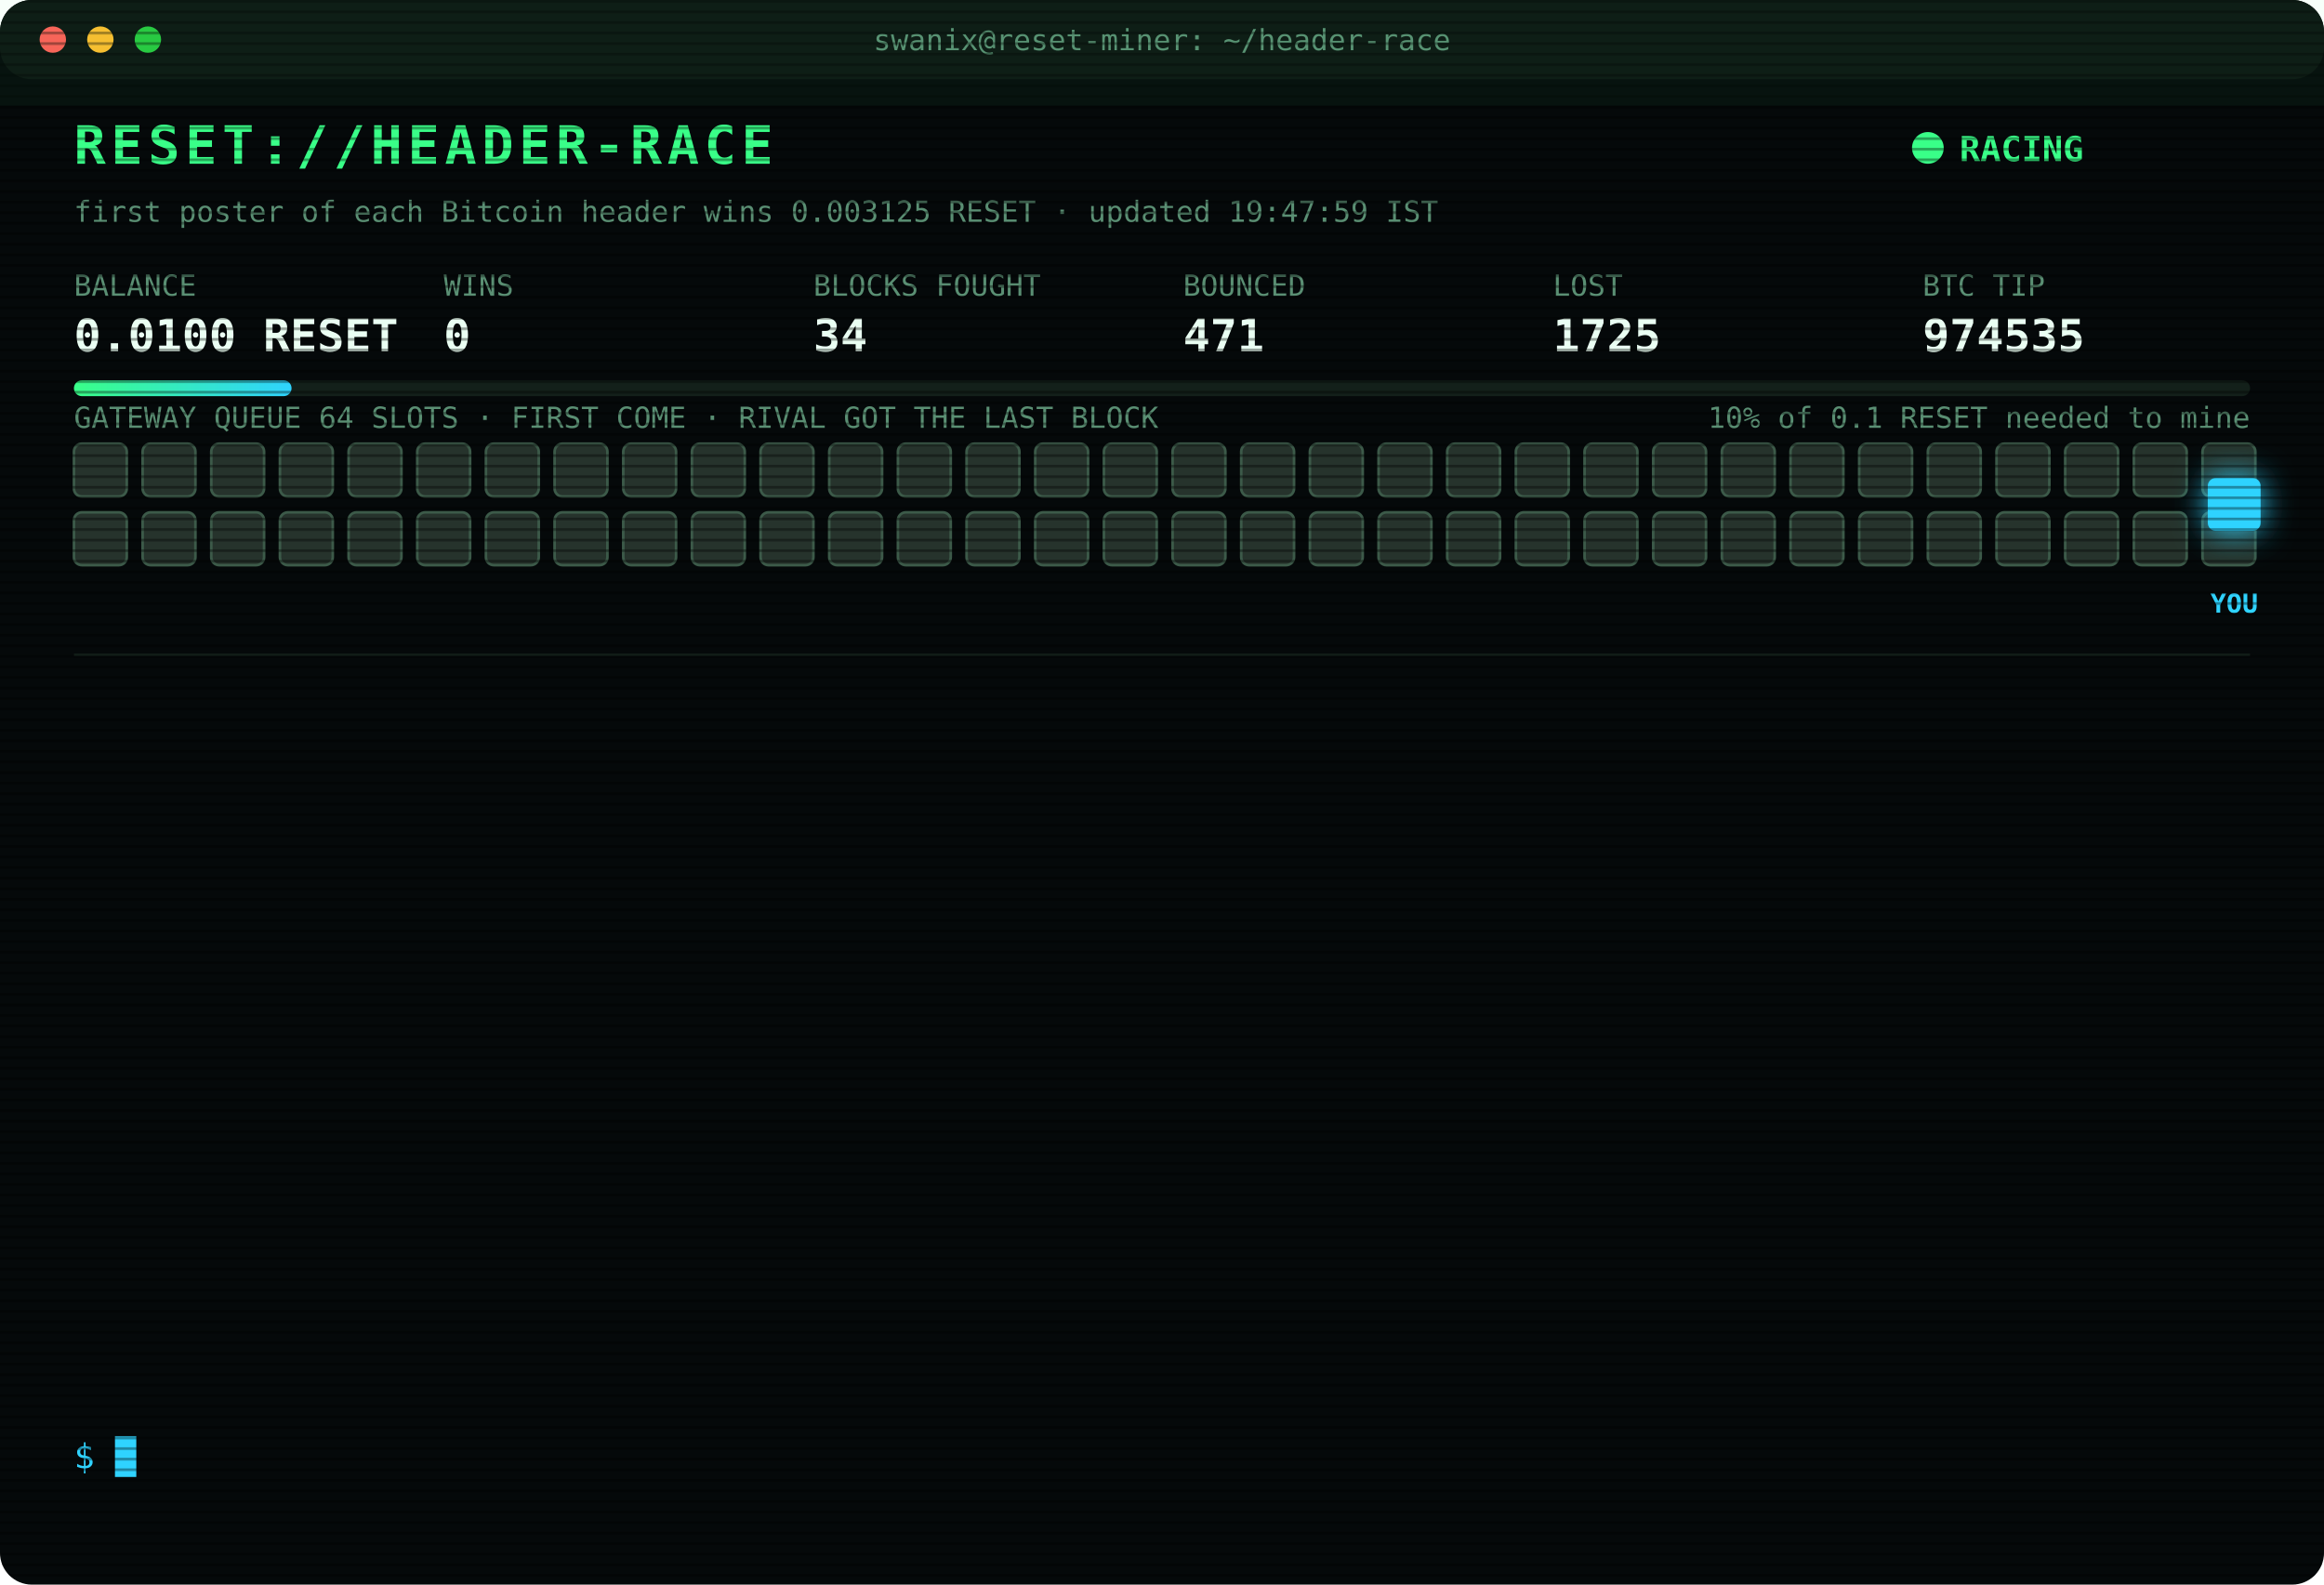
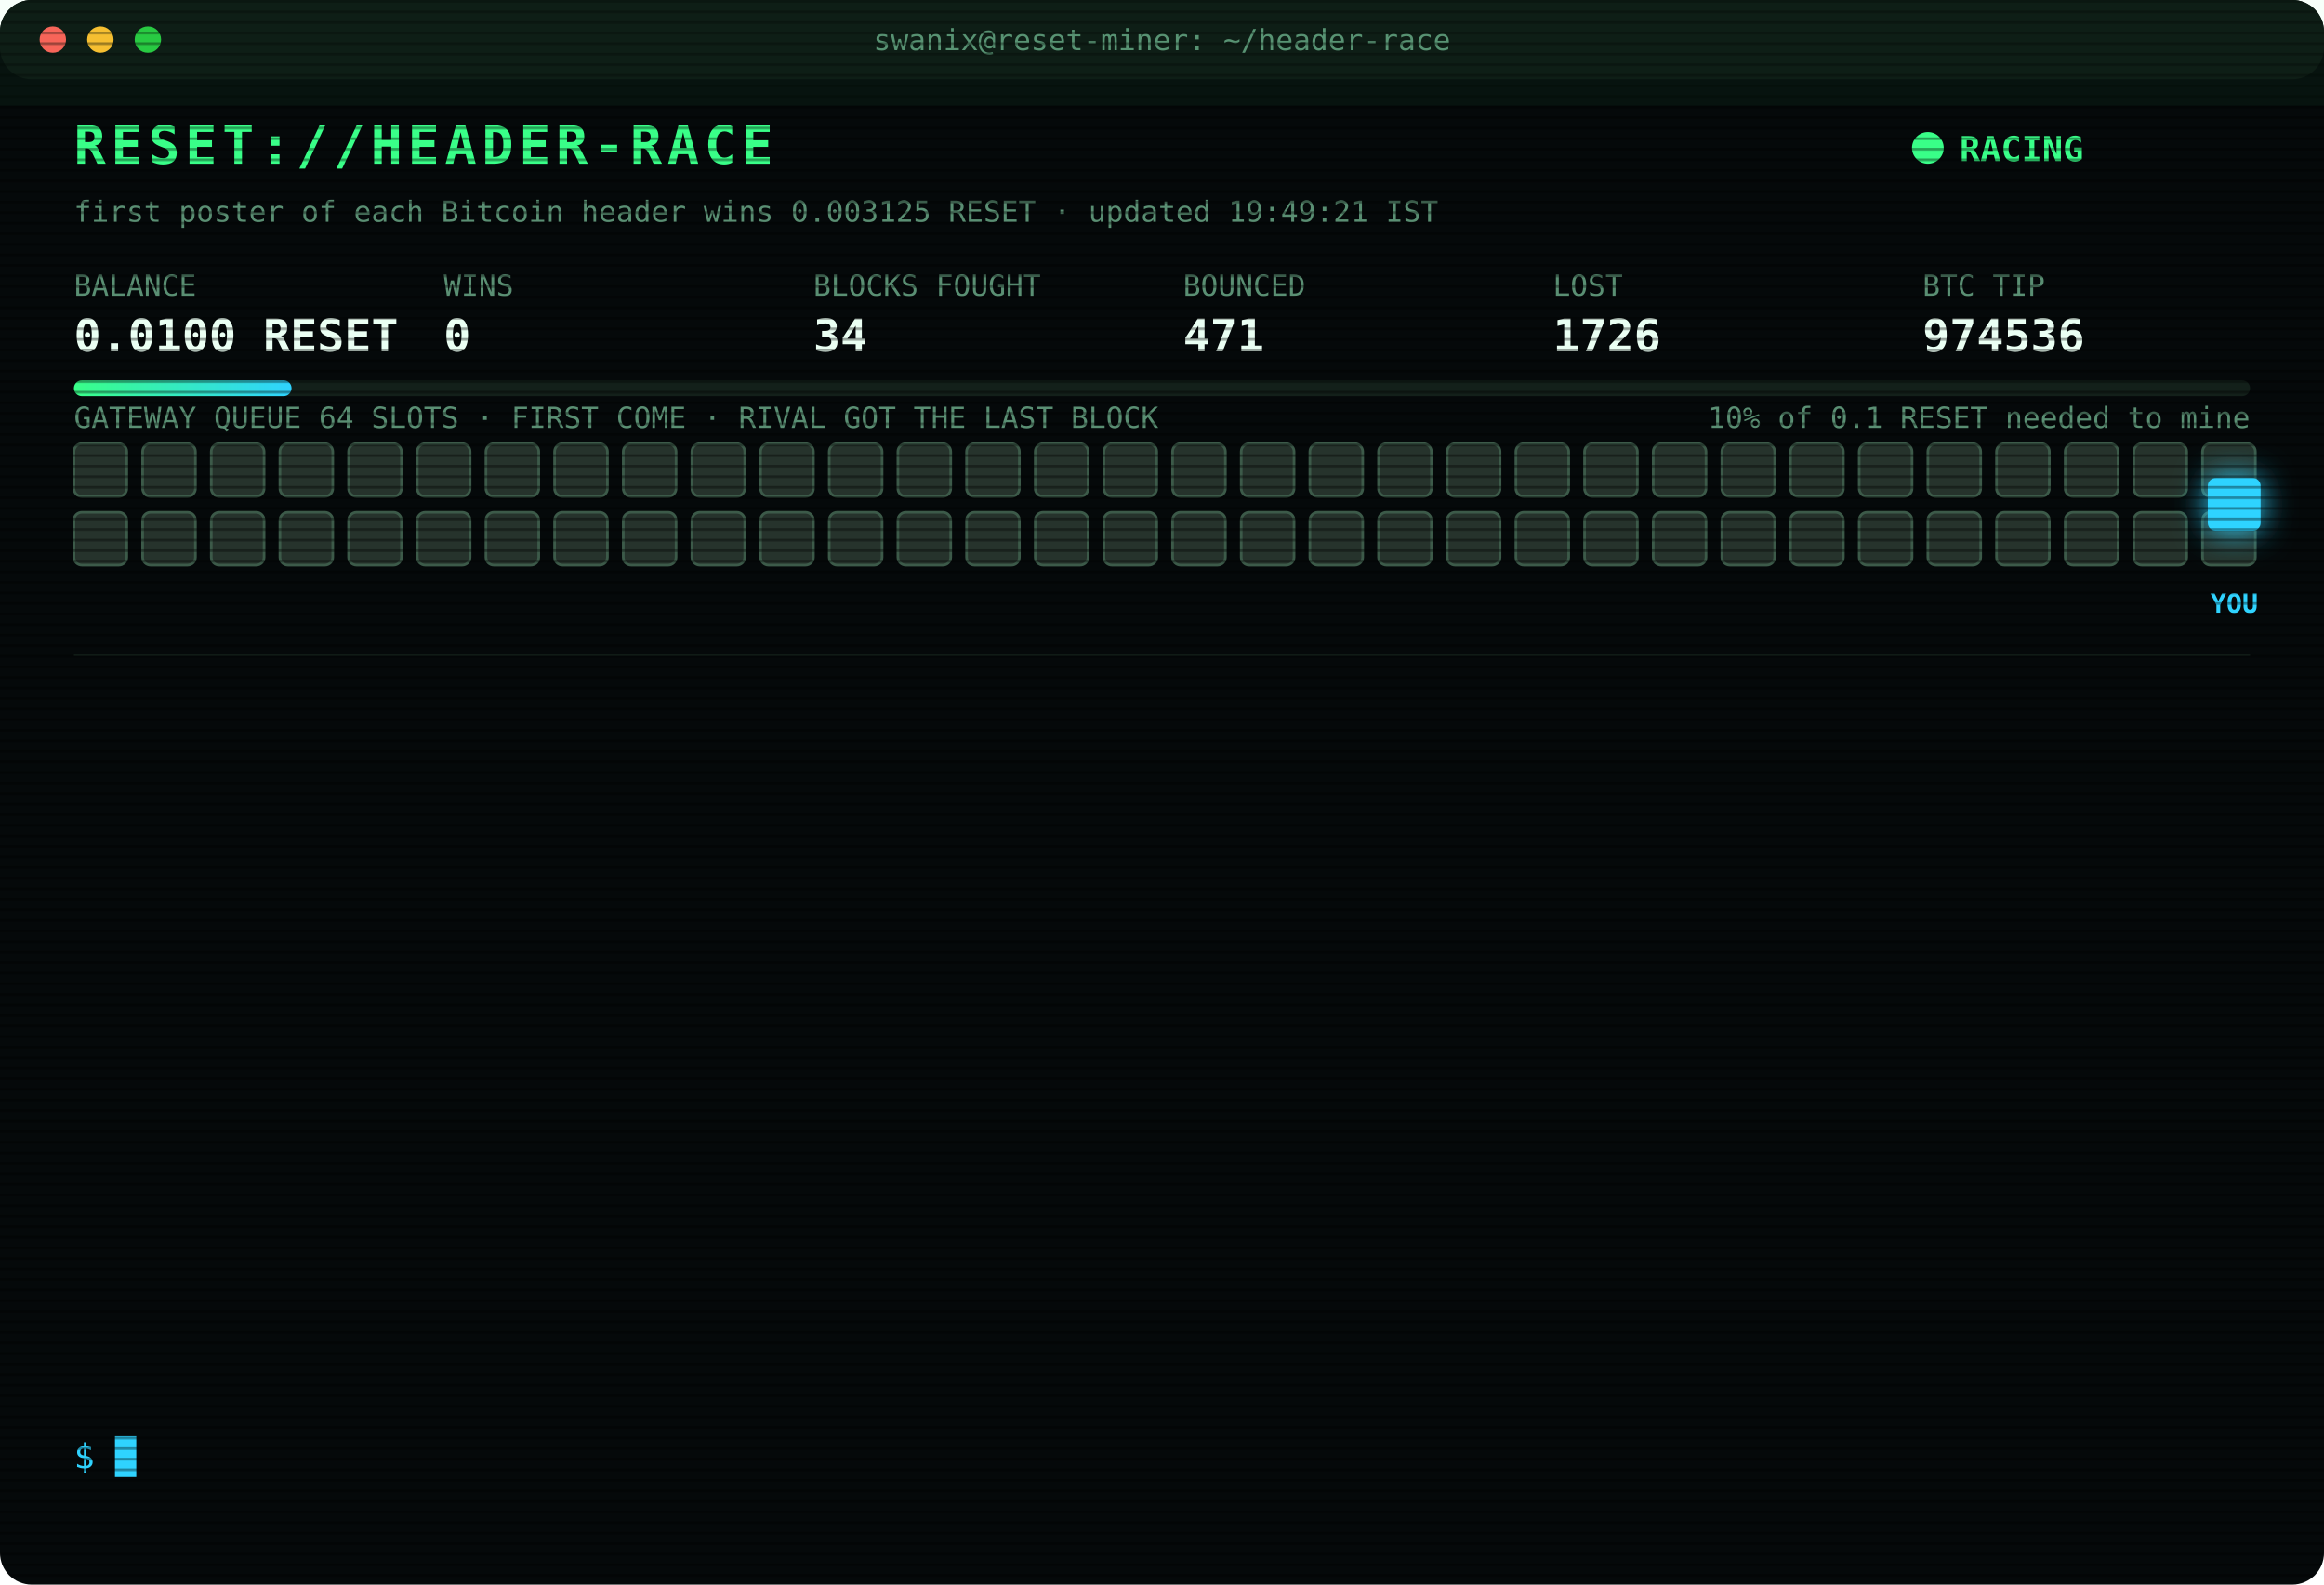
<svg xmlns="http://www.w3.org/2000/svg" width="880" height="600" viewBox="0 0 880 600" font-family="ui-monospace,SFMono-Regular,Menlo,Consolas,monospace">
  <style>
text{font-size:13px;fill:#7CFFB2}
.title{font-size:20px;font-weight:700;fill:#39FF88;letter-spacing:2px;animation:glitch 3s infinite steps(1)}
.sub{fill:#2fd3ff}.k{fill:#5a8f73;font-size:11px}.v{font-size:17px;font-weight:700;fill:#eafff3}
.ts{fill:#3f6b56}.boot{fill:#2fd3ff}.dim{fill:#5a8f73}.bad{fill:#ff4d6d}.warn{fill:#ffd23f}.mag{fill:#ff5cf0}.win{fill:#39FF88;font-weight:700}
.tag{font-size:10px;fill:#2fd3ff;font-weight:700}
.rival{fill:#26332c;stroke:#3c5a49;animation:jam 1.2s infinite alternate}
.idle{fill:#141c18;stroke:#22302a;animation:breathe 4s infinite}
.me{fill:#2fd3ff;filter:drop-shadow(0 0 6px #2fd3ff)}
.hover{animation:nudge 1.1s infinite ease-in-out}.bounce{animation:kick 1.4s infinite}
.ln{opacity:0;animation:in .4s forwards}
.cur{animation:blink 1s infinite steps(1)}
.scan{animation:scan 6s infinite linear}
.led{animation:blink 1.4s infinite}
@keyframes in{from{opacity:0;transform:translateX(-6px)}to{opacity:1;transform:none}}
@keyframes blink{50%{opacity:0}}
@keyframes jam{to{fill:#33463b}}
@keyframes breathe{50%{opacity:.4}}
@keyframes nudge{50%{transform:translateX(-10px)}}
@keyframes kick{0%,100%{transform:none}30%{transform:translateX(-14px)}55%{transform:translateX(10px) translateY(-6px)}}
@keyframes glitch{0%,92%{transform:none}93%{transform:translateX(2px);fill:#ff4d6d}95%{transform:translateX(-2px);fill:#2fd3ff}97%{transform:none}}
@keyframes scan{from{transform:translateY(-40px)}to{transform:translateY(600px)}}
</style>
  <defs>
    <pattern id="sl" width="4" height="4" patternUnits="userSpaceOnUse">
      <rect width="4" height="1" fill="#000" opacity=".35" />
    </pattern>
    <linearGradient id="bar">
      <stop offset="0" stop-color="#39FF88" />
      <stop offset="1" stop-color="#2fd3ff" />
    </linearGradient>
  </defs>
  <rect width="880" height="600" rx="12" fill="#05090a" />
  <rect width="880" height="30" rx="12" fill="#0d1512" />
  <circle cx="20" cy="15" r="5" fill="#ff5f57" />
  <circle cx="38" cy="15" r="5" fill="#febc2e" />
  <circle cx="56" cy="15" r="5" fill="#28c840" />
  <text x="440" y="19" text-anchor="middle" class="k">swanix@reset-miner: ~/header-race</text>
  <text x="28" y="62" class="title">RESET://HEADER-RACE</text>
  <circle class="led" cx="730" cy="56" r="6" fill="#39FF88" />
  <text x="742" y="61" class="win">RACING</text>
-   <text x="28" y="84" class="k">first poster of each Bitcoin header wins 0.003125 RESET · updated 19:47:59 IST</text>
+   <text x="28" y="84" class="k">first poster of each Bitcoin header wins 0.003125 RESET · updated 19:49:21 IST</text>
  <text x="28" y="112" class="k">BALANCE</text>
  <text x="28" y="133" class="v">0.0100 RESET</text>
  <text x="168" y="112" class="k">WINS</text>
  <text x="168" y="133" class="v">0</text>
  <text x="308" y="112" class="k">BLOCKS FOUGHT</text>
  <text x="308" y="133" class="v">34</text>
  <text x="448" y="112" class="k">BOUNCED</text>
  <text x="448" y="133" class="v">471</text>
  <text x="588" y="112" class="k">LOST</text>
-   <text x="588" y="133" class="v">1725</text>
+   <text x="588" y="133" class="v">1726</text>
  <text x="728" y="112" class="k">BTC TIP</text>
-   <text x="728" y="133" class="v">974535</text>
+   <text x="728" y="133" class="v">974536</text>
  <rect x="28" y="144" width="824" height="6" rx="3" fill="#13201a" />
  <rect x="28" y="144" width="82.4" height="6" rx="3" fill="url(#bar)" />
  <text x="852" y="162" text-anchor="end" class="k">10% of 0.1 RESET needed to mine</text>
  <text x="28" y="162" class="k">GATEWAY QUEUE 64 SLOTS · FIRST COME · RIVAL GOT THE LAST BLOCK</text>
  <rect class="rival" x="28" y="168" width="20" height="20" rx="3" style="animation-delay:0.00s" />
  <rect class="rival" x="54" y="168" width="20" height="20" rx="3" style="animation-delay:0.05s" />
  <rect class="rival" x="80" y="168" width="20" height="20" rx="3" style="animation-delay:0.10s" />
  <rect class="rival" x="106" y="168" width="20" height="20" rx="3" style="animation-delay:0.15s" />
  <rect class="rival" x="132" y="168" width="20" height="20" rx="3" style="animation-delay:0.20s" />
  <rect class="rival" x="158" y="168" width="20" height="20" rx="3" style="animation-delay:0.25s" />
  <rect class="rival" x="184" y="168" width="20" height="20" rx="3" style="animation-delay:0.30s" />
  <rect class="rival" x="210" y="168" width="20" height="20" rx="3" style="animation-delay:0.35s" />
  <rect class="rival" x="236" y="168" width="20" height="20" rx="3" style="animation-delay:0.40s" />
  <rect class="rival" x="262" y="168" width="20" height="20" rx="3" style="animation-delay:0.45s" />
  <rect class="rival" x="288" y="168" width="20" height="20" rx="3" style="animation-delay:0.50s" />
  <rect class="rival" x="314" y="168" width="20" height="20" rx="3" style="animation-delay:0.55s" />
  <rect class="rival" x="340" y="168" width="20" height="20" rx="3" style="animation-delay:0.60s" />
  <rect class="rival" x="366" y="168" width="20" height="20" rx="3" style="animation-delay:0.65s" />
  <rect class="rival" x="392" y="168" width="20" height="20" rx="3" style="animation-delay:0.70s" />
  <rect class="rival" x="418" y="168" width="20" height="20" rx="3" style="animation-delay:0.75s" />
  <rect class="rival" x="444" y="168" width="20" height="20" rx="3" style="animation-delay:0.80s" />
  <rect class="rival" x="470" y="168" width="20" height="20" rx="3" style="animation-delay:0.85s" />
  <rect class="rival" x="496" y="168" width="20" height="20" rx="3" style="animation-delay:0.90s" />
  <rect class="rival" x="522" y="168" width="20" height="20" rx="3" style="animation-delay:0.95s" />
  <rect class="rival" x="548" y="168" width="20" height="20" rx="3" style="animation-delay:1.00s" />
  <rect class="rival" x="574" y="168" width="20" height="20" rx="3" style="animation-delay:1.05s" />
  <rect class="rival" x="600" y="168" width="20" height="20" rx="3" style="animation-delay:1.10s" />
  <rect class="rival" x="626" y="168" width="20" height="20" rx="3" style="animation-delay:1.15s" />
  <rect class="rival" x="652" y="168" width="20" height="20" rx="3" style="animation-delay:1.20s" />
  <rect class="rival" x="678" y="168" width="20" height="20" rx="3" style="animation-delay:1.25s" />
  <rect class="rival" x="704" y="168" width="20" height="20" rx="3" style="animation-delay:1.30s" />
  <rect class="rival" x="730" y="168" width="20" height="20" rx="3" style="animation-delay:1.35s" />
  <rect class="rival" x="756" y="168" width="20" height="20" rx="3" style="animation-delay:1.40s" />
  <rect class="rival" x="782" y="168" width="20" height="20" rx="3" style="animation-delay:1.45s" />
  <rect class="rival" x="808" y="168" width="20" height="20" rx="3" style="animation-delay:1.50s" />
  <rect class="rival" x="834" y="168" width="20" height="20" rx="3" style="animation-delay:1.55s" />
  <rect class="rival" x="28" y="194" width="20" height="20" rx="3" style="animation-delay:1.60s" />
  <rect class="rival" x="54" y="194" width="20" height="20" rx="3" style="animation-delay:1.65s" />
  <rect class="rival" x="80" y="194" width="20" height="20" rx="3" style="animation-delay:1.70s" />
  <rect class="rival" x="106" y="194" width="20" height="20" rx="3" style="animation-delay:1.75s" />
  <rect class="rival" x="132" y="194" width="20" height="20" rx="3" style="animation-delay:1.80s" />
  <rect class="rival" x="158" y="194" width="20" height="20" rx="3" style="animation-delay:1.85s" />
  <rect class="rival" x="184" y="194" width="20" height="20" rx="3" style="animation-delay:1.90s" />
  <rect class="rival" x="210" y="194" width="20" height="20" rx="3" style="animation-delay:1.95s" />
  <rect class="rival" x="236" y="194" width="20" height="20" rx="3" style="animation-delay:2.00s" />
  <rect class="rival" x="262" y="194" width="20" height="20" rx="3" style="animation-delay:2.05s" />
  <rect class="rival" x="288" y="194" width="20" height="20" rx="3" style="animation-delay:2.10s" />
  <rect class="rival" x="314" y="194" width="20" height="20" rx="3" style="animation-delay:2.15s" />
  <rect class="rival" x="340" y="194" width="20" height="20" rx="3" style="animation-delay:2.20s" />
  <rect class="rival" x="366" y="194" width="20" height="20" rx="3" style="animation-delay:2.25s" />
  <rect class="rival" x="392" y="194" width="20" height="20" rx="3" style="animation-delay:2.30s" />
  <rect class="rival" x="418" y="194" width="20" height="20" rx="3" style="animation-delay:2.35s" />
  <rect class="rival" x="444" y="194" width="20" height="20" rx="3" style="animation-delay:2.40s" />
  <rect class="rival" x="470" y="194" width="20" height="20" rx="3" style="animation-delay:2.45s" />
  <rect class="rival" x="496" y="194" width="20" height="20" rx="3" style="animation-delay:2.50s" />
  <rect class="rival" x="522" y="194" width="20" height="20" rx="3" style="animation-delay:2.55s" />
  <rect class="rival" x="548" y="194" width="20" height="20" rx="3" style="animation-delay:2.60s" />
  <rect class="rival" x="574" y="194" width="20" height="20" rx="3" style="animation-delay:2.65s" />
  <rect class="rival" x="600" y="194" width="20" height="20" rx="3" style="animation-delay:2.70s" />
  <rect class="rival" x="626" y="194" width="20" height="20" rx="3" style="animation-delay:2.75s" />
  <rect class="rival" x="652" y="194" width="20" height="20" rx="3" style="animation-delay:2.80s" />
  <rect class="rival" x="678" y="194" width="20" height="20" rx="3" style="animation-delay:2.85s" />
  <rect class="rival" x="704" y="194" width="20" height="20" rx="3" style="animation-delay:2.90s" />
  <rect class="rival" x="730" y="194" width="20" height="20" rx="3" style="animation-delay:2.95s" />
  <rect class="rival" x="756" y="194" width="20" height="20" rx="3" style="animation-delay:3.00s" />
  <rect class="rival" x="782" y="194" width="20" height="20" rx="3" style="animation-delay:3.05s" />
  <rect class="rival" x="808" y="194" width="20" height="20" rx="3" style="animation-delay:3.10s" />
  <rect class="rival" x="834" y="194" width="20" height="20" rx="3" style="animation-delay:3.15s" />
  <g class="hover">
    <rect class="me" x="836" y="181" width="20" height="20" rx="3" />
    <text class="tag" x="846" y="232" text-anchor="middle">YOU</text>
  </g>
  <line x1="28" x2="852" y1="248" y2="248" stroke="#13201a" />
  <g class="ln" style="animation-delay:0.40s">
-     <text x="28" y="270" class="ts">17:48:37</text>
-     <text x="104" y="270" class="bad">[LOST] #974525 taken by a rival miner</text>
+     <text x="28" y="270" class="ts">17:53:36</text>
+     <text x="104" y="270" class="bad">[LOST] #974526 taken by a rival miner</text>
  </g>
  <g class="ln" style="animation-delay:0.65s">
-     <text x="28" y="292" class="ts">17:53:36</text>
-     <text x="104" y="292" class="bad">[LOST] #974526 taken by a rival miner</text>
+     <text x="28" y="292" class="ts">18:04:40</text>
+     <text x="104" y="292" class="bad">[LOST] #974527 taken by a rival miner</text>
  </g>
  <g class="ln" style="animation-delay:0.90s">
-     <text x="28" y="314" class="ts">18:04:40</text>
-     <text x="104" y="314" class="bad">[LOST] #974527 taken by a rival miner</text>
+     <text x="28" y="314" class="ts">18:25:38</text>
+     <text x="104" y="314" class="dim">[STINT END] calls 750 · wins 0</text>
  </g>
  <g class="ln" style="animation-delay:1.15s">
-     <text x="28" y="336" class="ts">18:25:38</text>
-     <text x="104" y="336" class="dim">[STINT END] calls 750 · wins 0</text>
+     <text x="28" y="336" class="ts">18:30:30</text>
+     <text x="104" y="336" class="boot">[BOOT] racer v3 online · 3 feeds · stint 340m</text>
  </g>
  <g class="ln" style="animation-delay:1.40s">
-     <text x="28" y="358" class="ts">18:30:30</text>
-     <text x="104" y="358" class="boot">[BOOT] racer v3 online · 3 feeds · stint 340m</text>
+     <text x="28" y="358" class="ts">18:37:33</text>
+     <text x="104" y="358" class="bad">[LOST] #974528 taken by a rival miner</text>
  </g>
  <g class="ln" style="animation-delay:1.65s">
-     <text x="28" y="380" class="ts">18:37:33</text>
-     <text x="104" y="380" class="bad">[LOST] #974528 taken by a rival miner</text>
+     <text x="28" y="380" class="ts">18:53:23</text>
+     <text x="104" y="380" class="bad">[LOST] #974529 taken by a rival miner</text>
  </g>
  <g class="ln" style="animation-delay:1.90s">
-     <text x="28" y="402" class="ts">18:53:23</text>
-     <text x="104" y="402" class="bad">[LOST] #974529 taken by a rival miner</text>
+     <text x="28" y="402" class="ts">18:55:39</text>
+     <text x="104" y="402" class="bad">[LOST] #974530 taken by a rival miner</text>
  </g>
  <g class="ln" style="animation-delay:2.15s">
-     <text x="28" y="424" class="ts">18:55:39</text>
-     <text x="104" y="424" class="bad">[LOST] #974530 taken by a rival miner</text>
+     <text x="28" y="424" class="ts">19:28:31</text>
+     <text x="104" y="424" class="bad">[LOST] #974531 taken by a rival miner</text>
  </g>
  <g class="ln" style="animation-delay:2.40s">
-     <text x="28" y="446" class="ts">19:28:31</text>
-     <text x="104" y="446" class="bad">[LOST] #974531 taken by a rival miner</text>
+     <text x="28" y="446" class="ts">19:29:13</text>
+     <text x="104" y="446" class="bad">[LOST] #974532 taken by a rival miner</text>
  </g>
  <g class="ln" style="animation-delay:2.65s">
-     <text x="28" y="468" class="ts">19:29:13</text>
-     <text x="104" y="468" class="bad">[LOST] #974532 taken by a rival miner</text>
+     <text x="28" y="468" class="ts">19:35:16</text>
+     <text x="104" y="468" class="bad">[LOST] #974533 taken by a rival miner</text>
  </g>
  <g class="ln" style="animation-delay:2.90s">
-     <text x="28" y="490" class="ts">19:35:16</text>
-     <text x="104" y="490" class="bad">[LOST] #974533 taken by a rival miner</text>
+     <text x="28" y="490" class="ts">19:36:01</text>
+     <text x="104" y="490" class="bad">[LOST] #974534 taken by a rival miner</text>
  </g>
  <g class="ln" style="animation-delay:3.15s">
-     <text x="28" y="512" class="ts">19:36:01</text>
-     <text x="104" y="512" class="bad">[LOST] #974534 taken by a rival miner</text>
+     <text x="28" y="512" class="ts">19:47:59</text>
+     <text x="104" y="512" class="bad">[LOST] #974535 taken by a rival miner</text>
  </g>
  <g class="ln" style="animation-delay:3.40s">
-     <text x="28" y="534" class="ts">19:47:59</text>
-     <text x="104" y="534" class="bad">[LOST] #974535 taken by a rival miner</text>
+     <text x="28" y="534" class="ts">19:49:21</text>
+     <text x="104" y="534" class="bad">[LOST] #974536 taken by a rival miner</text>
  </g>
  <text x="28" y="556" class="sub">$ <tspan class="cur">█</tspan>
  </text>
  <rect width="880" height="600" rx="12" fill="url(#sl)" pointer-events="none" />
  <rect class="scan" width="880" height="40" fill="#39FF88" opacity=".04" />
</svg>
